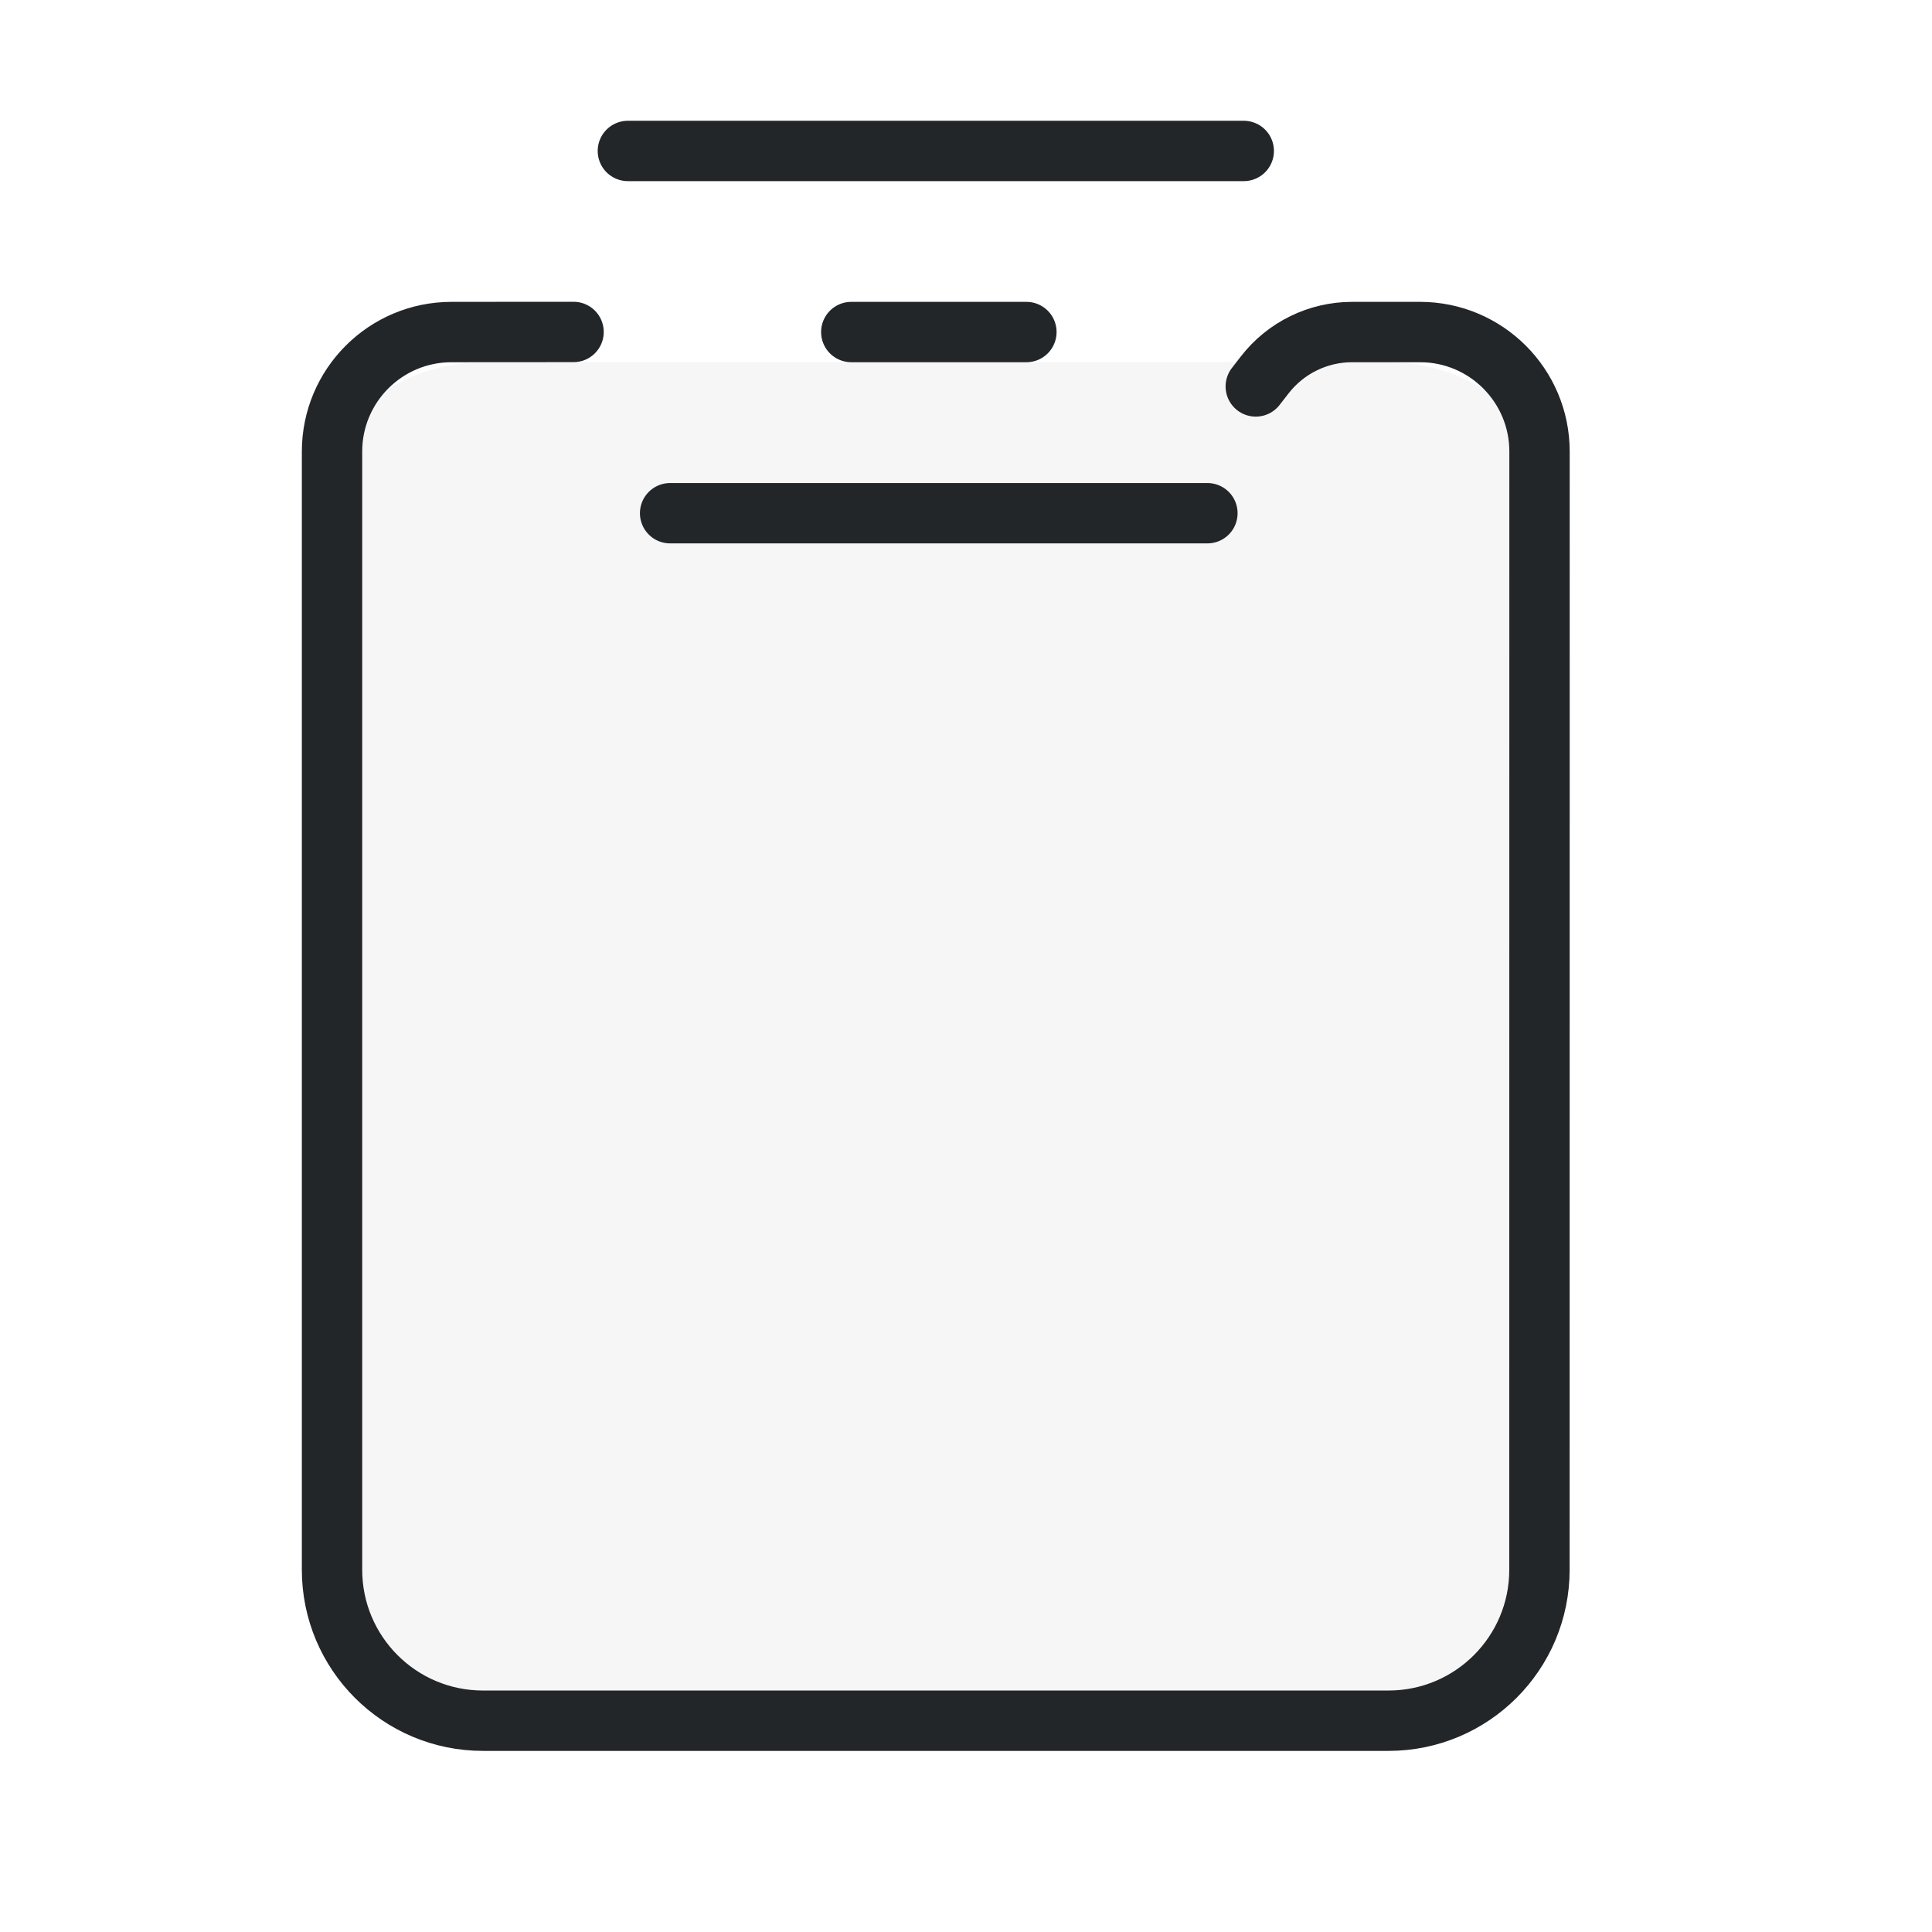
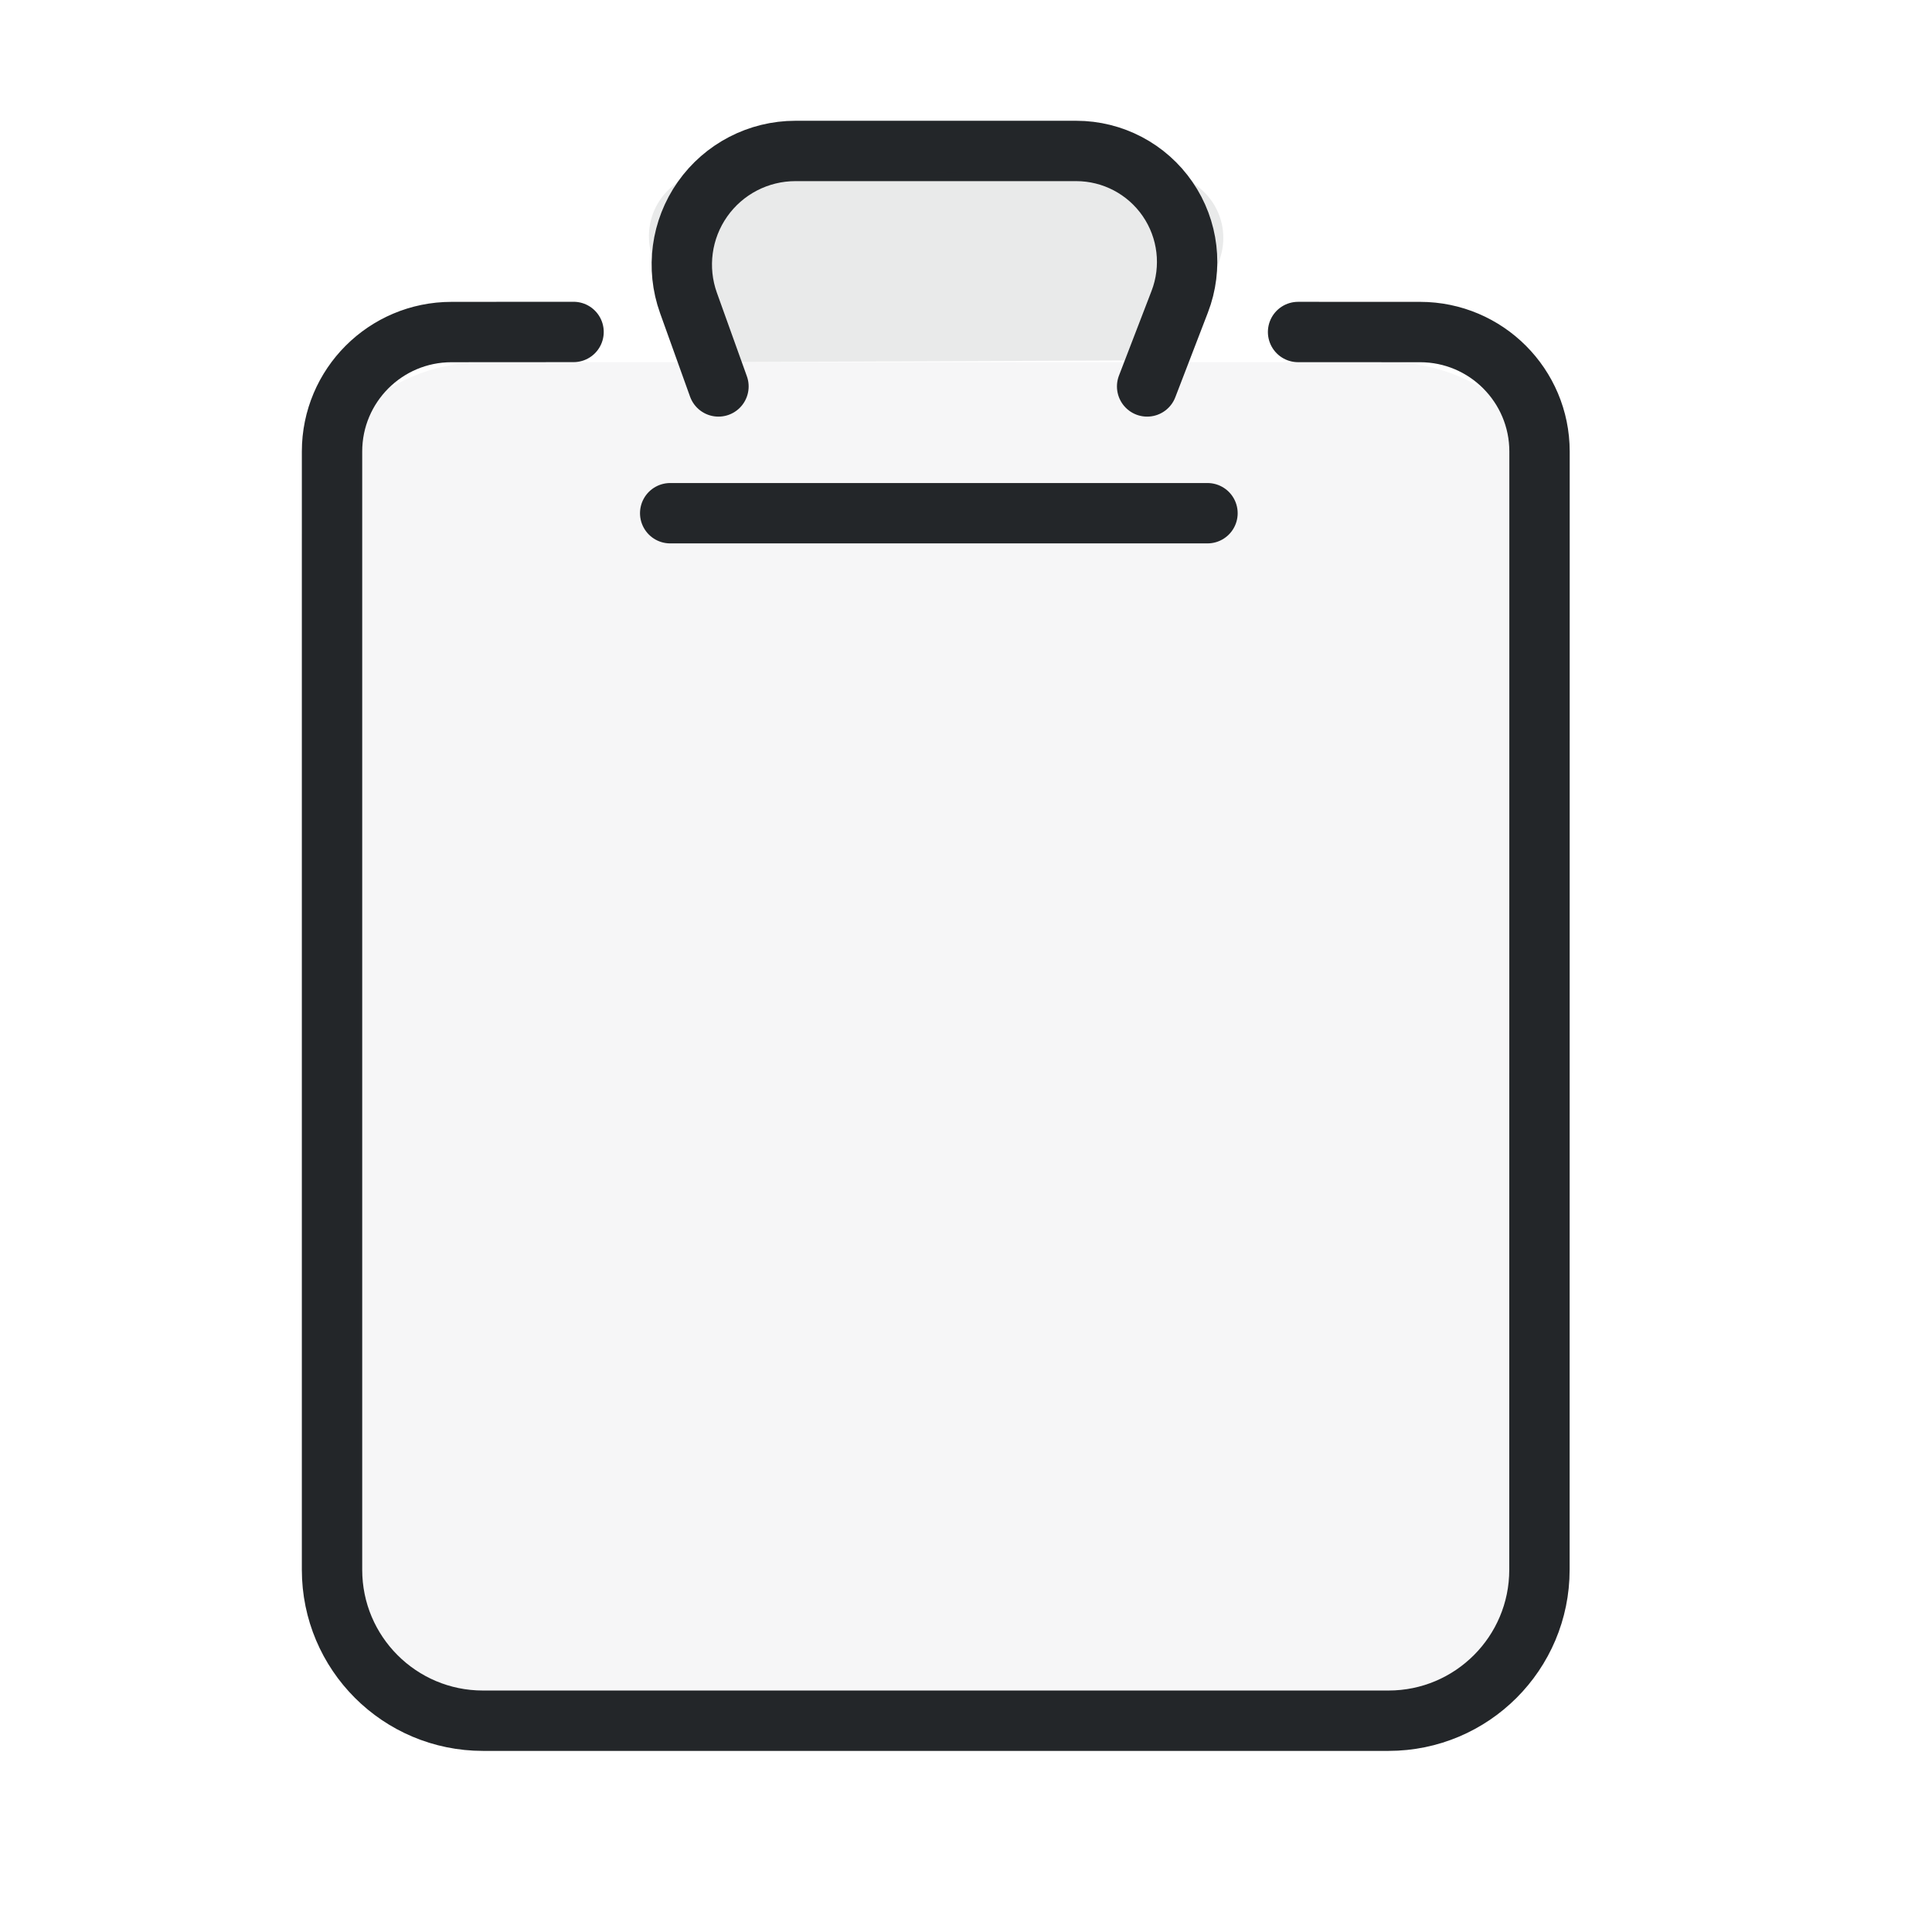
<svg xmlns="http://www.w3.org/2000/svg" width="32" height="32" version="1.1" viewBox="0 0 32 32" xml:space="preserve" id="svg5">
  <defs id="defs1">
    <style id="current-color-scheme" type="text/css">.ColorScheme-Text { color:#232629; }</style>
  </defs>
  <path class="ColorScheme-Text" d="M 5,26 V 9 A 3,3 135 0 1 8,6 h 15 a 3,3 45 0 1 3,3 v 17 a 3,3 135 0 1 -3,3 H 8 A 3,3 45 0 1 5,26 Z" fill="currentColor" fill-rule="evenodd" opacity=".1" stroke-linecap="round" stroke-linejoin="round" style="opacity:0.04" paint-order="stroke fill markers" id="path11" />
-   <path class="ColorScheme-Text" d="M 6.935,3.238 5.441,3.239 C 4.633,3.239 3.978,3.894 3.978,4.702 3.978,7.815 3.978,14.994 3.978,18.392 c 4.73e-5,1.021 0.827,1.848 1.848,1.848 H 16.912 a 1.848,1.848 135.002 0 0 1.848,-1.848 l 0.001,-13.69 A 1.463,1.463 45.011 0 0 17.299,3.239 L 16.468,3.239 A 1.354,1.354 153.928 0 0 15.398,3.762 l -0.111,0.143" style="fill:none;stroke-width:0.739;stroke-linecap:round;stroke-linejoin:round;paint-order:fill markers stroke" id="path2" stroke="currentColor" transform="matrix(1.3529,0,0,1.3529,0.1176,1.1176)" />
-   <path class="ColorScheme-Text" d="M 15.14,1.022 H 7.6 m 0.517,4.435 h 2.799 3.779" style="fill:none;stroke-width:0.739;stroke-linecap:round;stroke-linejoin:round;paint-order:fill markers stroke" id="path3" stroke="currentColor" transform="matrix(1.3529,0,0,1.3529,0.1176,1.1176)" />
-   <path class="ColorScheme-Text" d="m 10.335,3.239 h 0.582 1.562" style="fill:none;stroke-width:0.739;stroke-linecap:round;stroke-linejoin:round;paint-order:fill markers stroke" id="path13" stroke="currentColor" transform="matrix(1.3529,0,0,1.3529,0.1176,1.1176)" />
+   <path class="ColorScheme-Text" d="M 6.935,3.238 5.441,3.239 C 4.633,3.239 3.978,3.894 3.978,4.702 3.978,7.815 3.978,14.994 3.978,18.392 c 4.73e-5,1.021 0.827,1.848 1.848,1.848 H 16.912 a 1.848,1.848 135.002 0 0 1.848,-1.848 l 0.001,-13.69 A 1.463,1.463 45.011 0 0 17.299,3.239 l -1.494,-4.321e-4" style="fill:none;stroke-width:0.739;stroke-linecap:round;stroke-linejoin:round;paint-order:fill markers stroke" id="path2" stroke="currentColor" transform="matrix(1.3529,0,0,1.3529,0.1176,1.1176)" />
+   <path class="ColorScheme-Text" d="M 13.957,3.905 14.356,2.868 A 1.358,1.358 55.519 0 0 13.088,1.022 H 9.652 A 1.391,1.391 125.127 0 0 8.342,2.883 L 8.709,3.905 M 8.118,5.457 h 2.799 3.779" style="fill:none;stroke-width:0.739;stroke-linecap:round;stroke-linejoin:round;paint-order:fill markers stroke" id="path3" stroke="currentColor" transform="matrix(1.3529,0,0,1.3529,0.1176,1.1176)" />
+   <path class="ColorScheme-Text" d="M 11.3,6 10.789,4.206 a 1.072,1.072 127.199 0 1 1.036,-1.366 l 7.376,0.035 A 1.066,1.066 53.517 0 1 20.217,4.248 L 19.7,5.966 Z" fill="currentColor" fill-rule="evenodd" opacity=".1" stroke-linecap="round" stroke-linejoin="round" style="opacity:0.1" paint-order="stroke fill markers" id="path7" />
</svg>
